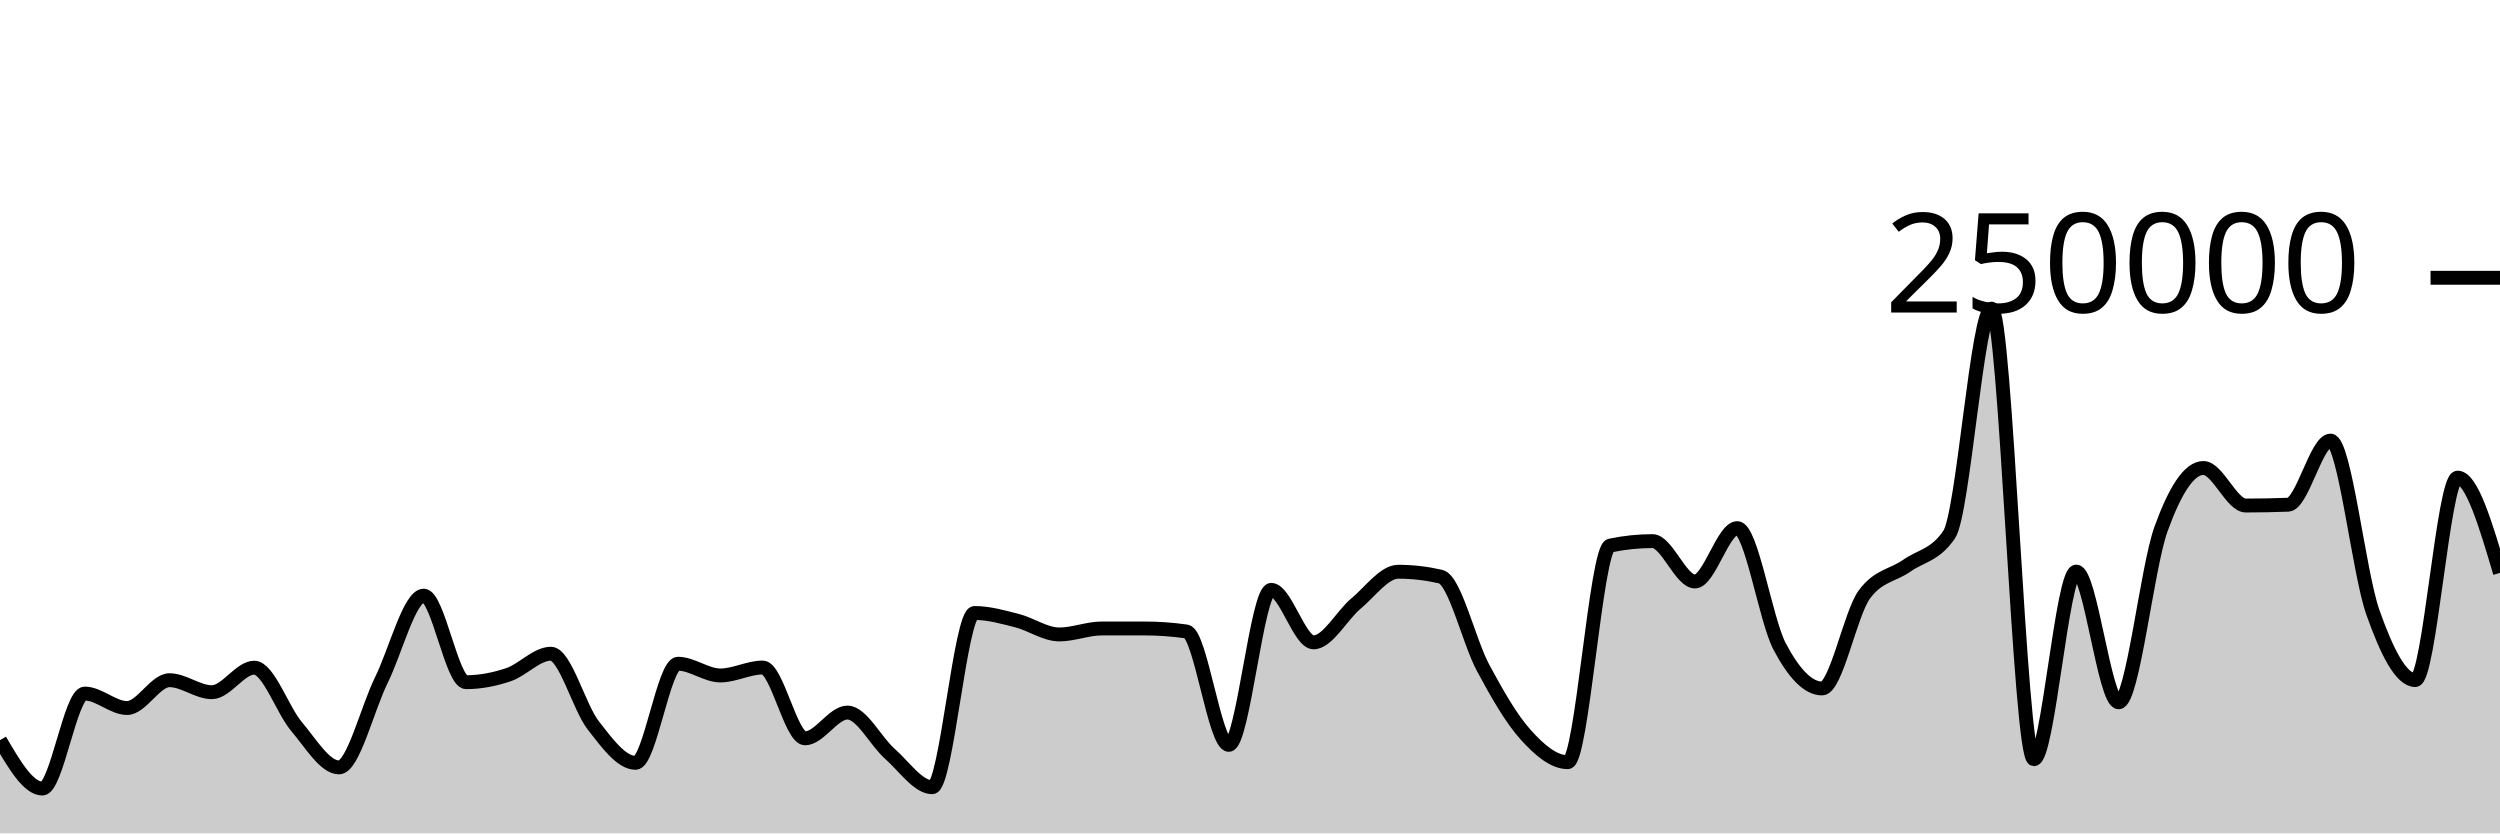
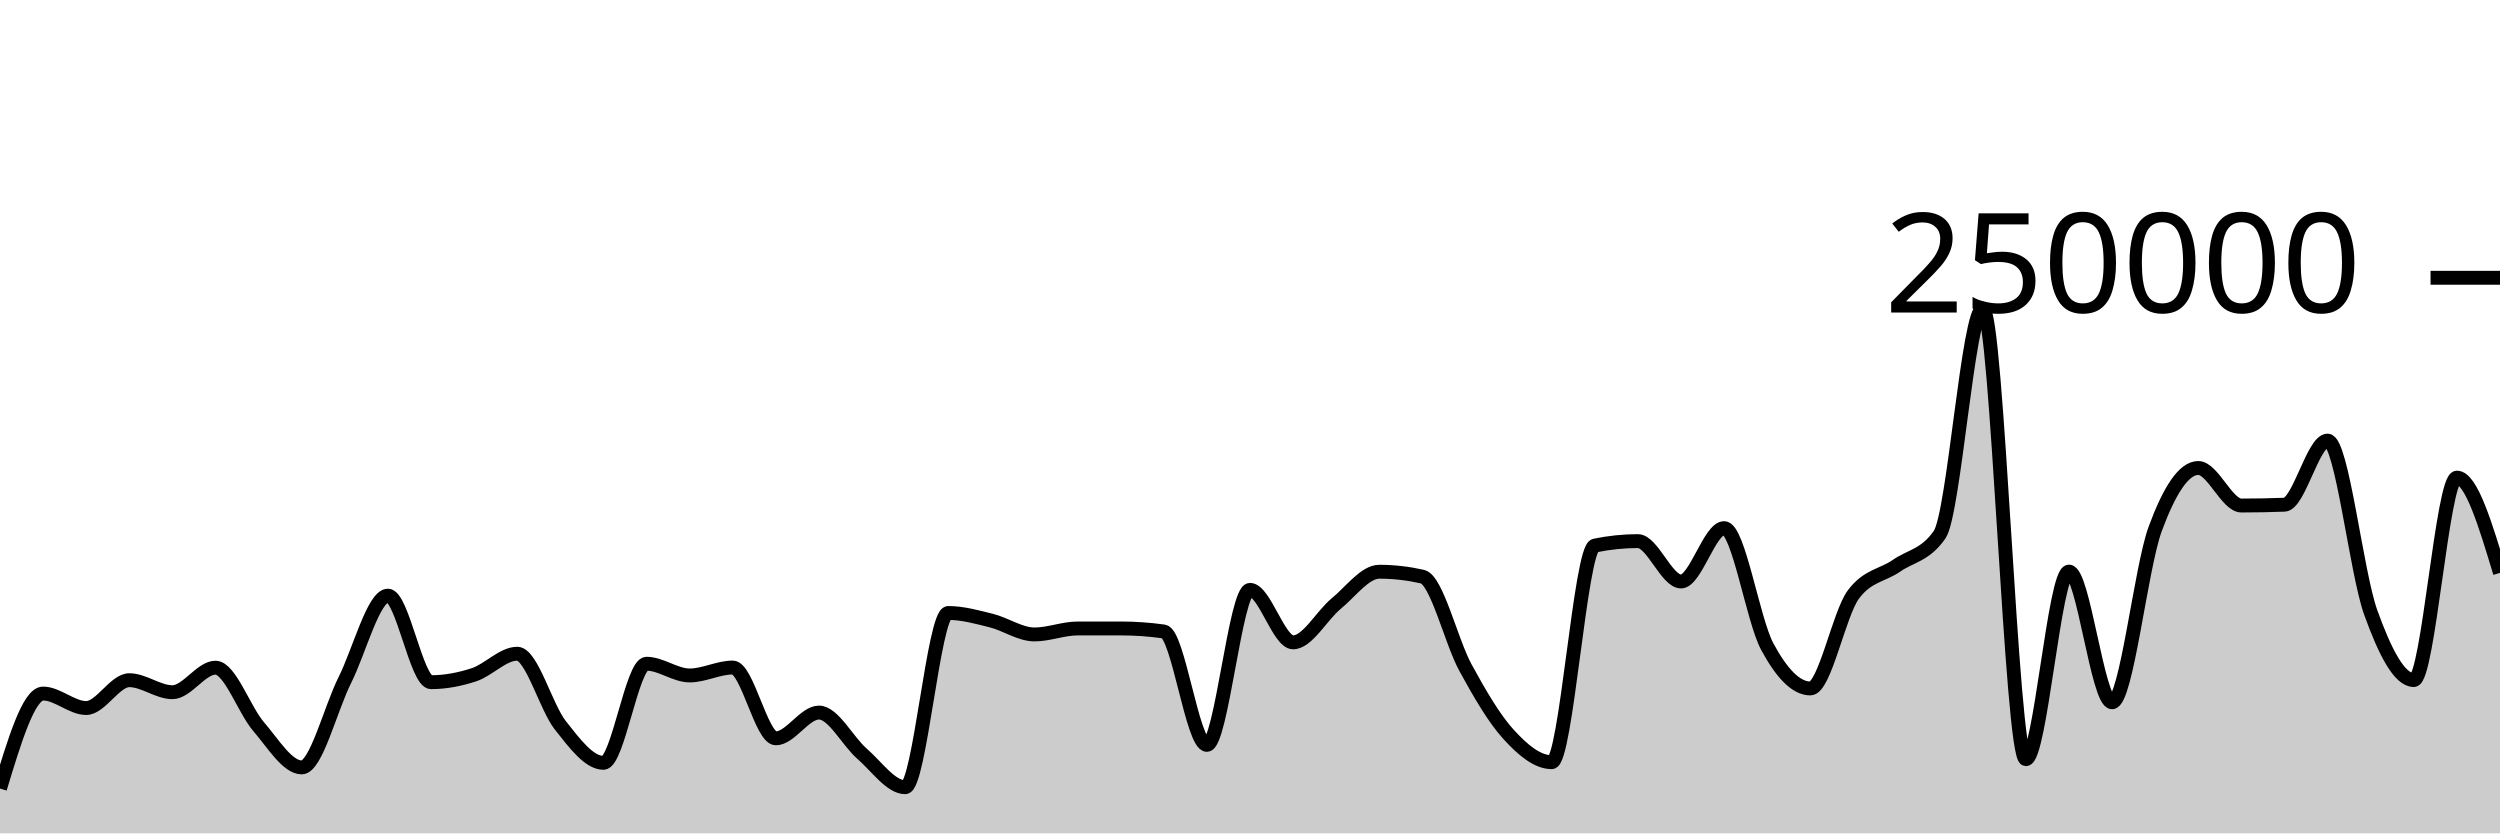
<svg xmlns="http://www.w3.org/2000/svg" viewBox="0 0 180 60">
  <g transform="translate(0,20)">
-     <path class="area" fill="rgba(0, 0, 0, 0.2)" d="M0,33.291C1.017,35.034,2.034,36.776,3.051,36.776C4.068,36.776,5.085,29.936,6.102,29.936C7.119,29.936,8.136,30.978,9.153,30.978C10.169,30.978,11.186,28.974,12.203,28.974C13.22,28.974,14.237,29.839,15.254,29.839C16.271,29.839,17.288,28.073,18.305,28.073C19.322,28.073,20.339,31.121,21.356,32.317C22.373,33.514,23.39,35.253,24.407,35.253C25.424,35.253,26.441,31.029,27.458,28.967C28.475,26.906,29.492,22.886,30.508,22.886C31.525,22.886,32.542,29.117,33.559,29.117C34.576,29.117,35.593,28.92,36.61,28.578C37.627,28.236,38.644,27.068,39.661,27.068C40.678,27.068,41.695,30.915,42.712,32.224C43.729,33.534,44.746,34.924,45.763,34.924C46.78,34.924,47.797,27.789,48.814,27.789C49.831,27.789,50.847,28.633,51.864,28.633C52.881,28.633,53.898,28.062,54.915,28.062C55.932,28.062,56.949,33.16,57.966,33.16C58.983,33.16,60,31.304,61.017,31.304C62.034,31.304,63.051,33.374,64.068,34.27C65.085,35.166,66.102,36.68,67.119,36.68C68.136,36.68,69.153,24.135,70.169,24.135C71.186,24.135,72.203,24.426,73.22,24.684C74.237,24.942,75.254,25.68,76.271,25.68C77.288,25.68,78.305,25.251,79.322,25.25C80.339,25.25,81.356,25.249,82.373,25.249C83.39,25.249,84.407,25.321,85.424,25.466C86.441,25.61,87.458,33.631,88.475,33.631C89.492,33.631,90.508,22.47,91.525,22.47C92.542,22.47,93.559,26.249,94.576,26.249C95.593,26.249,96.61,24.307,97.627,23.46C98.644,22.613,99.661,21.165,100.678,21.165C101.695,21.165,102.712,21.283,103.729,21.517C104.746,21.751,105.763,26.184,106.78,28.078C107.797,29.972,108.814,31.748,109.831,32.881C110.847,34.014,111.864,34.877,112.881,34.877C113.898,34.877,114.915,19.495,115.932,19.281C116.949,19.067,117.966,18.96,118.983,18.96C120,18.96,121.017,21.867,122.034,21.867C123.051,21.867,124.068,18.025,125.085,18.025C126.102,18.025,127.119,24.628,128.136,26.552C129.153,28.476,130.169,29.569,131.186,29.569C132.203,29.569,133.22,24.174,134.237,22.797C135.254,21.421,136.271,21.45,137.288,20.732C138.305,20.015,139.322,19.985,140.339,18.491C141.356,16.996,142.373,2.222,143.39,2.222C144.407,2.222,145.424,34.662,146.441,34.662C147.458,34.662,148.475,21.154,149.492,21.154C150.508,21.154,151.525,30.565,152.542,30.565C153.559,30.565,154.576,20.899,155.593,18.088C156.61,15.276,157.627,13.695,158.644,13.695C159.661,13.695,160.678,16.398,161.695,16.398C162.712,16.398,163.729,16.378,164.746,16.339C165.763,16.299,166.78,11.723,167.797,11.723C168.814,11.723,169.831,21.217,170.847,24.09C171.864,26.964,172.881,28.964,173.898,28.964C174.915,28.964,175.932,14.389,176.949,14.389C177.966,14.389,178.983,17.818,180,21.247L180,40C178.983,40,177.966,40,176.949,40C175.932,40,174.915,40,173.898,40C172.881,40,171.864,40,170.847,40C169.831,40,168.814,40,167.797,40C166.78,40,165.763,40,164.746,40C163.729,40,162.712,40,161.695,40C160.678,40,159.661,40,158.644,40C157.627,40,156.61,40,155.593,40C154.576,40,153.559,40,152.542,40C151.525,40,150.508,40,149.492,40C148.475,40,147.458,40,146.441,40C145.424,40,144.407,40,143.39,40C142.373,40,141.356,40,140.339,40C139.322,40,138.305,40,137.288,40C136.271,40,135.254,40,134.237,40C133.22,40,132.203,40,131.186,40C130.169,40,129.153,40,128.136,40C127.119,40,126.102,40,125.085,40C124.068,40,123.051,40,122.034,40C121.017,40,120,40,118.983,40C117.966,40,116.949,40,115.932,40C114.915,40,113.898,40,112.881,40C111.864,40,110.847,40,109.831,40C108.814,40,107.797,40,106.78,40C105.763,40,104.746,40,103.729,40C102.712,40,101.695,40,100.678,40C99.661,40,98.644,40,97.627,40C96.61,40,95.593,40,94.576,40C93.559,40,92.542,40,91.525,40C90.508,40,89.492,40,88.475,40C87.458,40,86.441,40,85.424,40C84.407,40,83.39,40,82.373,40C81.356,40,80.339,40,79.322,40C78.305,40,77.288,40,76.271,40C75.254,40,74.237,40,73.22,40C72.203,40,71.186,40,70.169,40C69.153,40,68.136,40,67.119,40C66.102,40,65.085,40,64.068,40C63.051,40,62.034,40,61.017,40C60,40,58.983,40,57.966,40C56.949,40,55.932,40,54.915,40C53.898,40,52.881,40,51.864,40C50.847,40,49.831,40,48.814,40C47.797,40,46.78,40,45.763,40C44.746,40,43.729,40,42.712,40C41.695,40,40.678,40,39.661,40C38.644,40,37.627,40,36.61,40C35.593,40,34.576,40,33.559,40C32.542,40,31.525,40,30.508,40C29.492,40,28.475,40,27.458,40C26.441,40,25.424,40,24.407,40C23.39,40,22.373,40,21.356,40C20.339,40,19.322,40,18.305,40C17.288,40,16.271,40,15.254,40C14.237,40,13.22,40,12.203,40C11.186,40,10.169,40,9.153,40C8.136,40,7.119,40,6.102,40C5.085,40,4.068,40,3.051,40C2.034,40,1.017,40,0,40Z" />
-     <path class="line" stroke="black" fill="none" d="M0,33.291C1.017,35.034,2.034,36.776,3.051,36.776C4.068,36.776,5.085,29.936,6.102,29.936C7.119,29.936,8.136,30.978,9.153,30.978C10.169,30.978,11.186,28.974,12.203,28.974C13.22,28.974,14.237,29.839,15.254,29.839C16.271,29.839,17.288,28.073,18.305,28.073C19.322,28.073,20.339,31.121,21.356,32.317C22.373,33.514,23.39,35.253,24.407,35.253C25.424,35.253,26.441,31.029,27.458,28.967C28.475,26.906,29.492,22.886,30.508,22.886C31.525,22.886,32.542,29.117,33.559,29.117C34.576,29.117,35.593,28.92,36.61,28.578C37.627,28.236,38.644,27.068,39.661,27.068C40.678,27.068,41.695,30.915,42.712,32.224C43.729,33.534,44.746,34.924,45.763,34.924C46.78,34.924,47.797,27.789,48.814,27.789C49.831,27.789,50.847,28.633,51.864,28.633C52.881,28.633,53.898,28.062,54.915,28.062C55.932,28.062,56.949,33.16,57.966,33.16C58.983,33.16,60,31.304,61.017,31.304C62.034,31.304,63.051,33.374,64.068,34.27C65.085,35.166,66.102,36.68,67.119,36.68C68.136,36.68,69.153,24.135,70.169,24.135C71.186,24.135,72.203,24.426,73.22,24.684C74.237,24.942,75.254,25.68,76.271,25.68C77.288,25.68,78.305,25.251,79.322,25.25C80.339,25.25,81.356,25.249,82.373,25.249C83.39,25.249,84.407,25.321,85.424,25.466C86.441,25.61,87.458,33.631,88.475,33.631C89.492,33.631,90.508,22.47,91.525,22.47C92.542,22.47,93.559,26.249,94.576,26.249C95.593,26.249,96.61,24.307,97.627,23.46C98.644,22.613,99.661,21.165,100.678,21.165C101.695,21.165,102.712,21.283,103.729,21.517C104.746,21.751,105.763,26.184,106.78,28.078C107.797,29.972,108.814,31.748,109.831,32.881C110.847,34.014,111.864,34.877,112.881,34.877C113.898,34.877,114.915,19.495,115.932,19.281C116.949,19.067,117.966,18.96,118.983,18.96C120,18.96,121.017,21.867,122.034,21.867C123.051,21.867,124.068,18.025,125.085,18.025C126.102,18.025,127.119,24.628,128.136,26.552C129.153,28.476,130.169,29.569,131.186,29.569C132.203,29.569,133.22,24.174,134.237,22.797C135.254,21.421,136.271,21.45,137.288,20.732C138.305,20.015,139.322,19.985,140.339,18.491C141.356,16.996,142.373,2.222,143.39,2.222C144.407,2.222,145.424,34.662,146.441,34.662C147.458,34.662,148.475,21.154,149.492,21.154C150.508,21.154,151.525,30.565,152.542,30.565C153.559,30.565,154.576,20.899,155.593,18.088C156.61,15.276,157.627,13.695,158.644,13.695C159.661,13.695,160.678,16.398,161.695,16.398C162.712,16.398,163.729,16.378,164.746,16.339C165.763,16.299,166.78,11.723,167.797,11.723C168.814,11.723,169.831,21.217,170.847,24.09C171.864,26.964,172.881,28.964,173.898,28.964C174.915,28.964,175.932,14.389,176.949,14.389C177.966,14.389,178.983,17.818,180,21.247" />
+     <path class="area" fill="rgba(0, 0, 0, 0.2)" d="M0,36.776C1.034,33.356,2.069,29.936,3.103,29.936C4.138,29.936,5.172,30.978,6.207,30.978C7.241,30.978,8.276,28.974,9.31,28.974C10.345,28.974,11.379,29.839,12.414,29.839C13.448,29.839,14.483,28.073,15.517,28.073C16.552,28.073,17.586,31.121,18.621,32.317C19.655,33.514,20.69,35.253,21.724,35.253C22.759,35.253,23.793,31.029,24.828,28.967C25.862,26.906,26.897,22.886,27.931,22.886C28.966,22.886,30,29.117,31.034,29.117C32.069,29.117,33.103,28.92,34.138,28.578C35.172,28.236,36.207,27.068,37.241,27.068C38.276,27.068,39.31,30.915,40.345,32.224C41.379,33.534,42.414,34.924,43.448,34.924C44.483,34.924,45.517,27.789,46.552,27.789C47.586,27.789,48.621,28.633,49.655,28.633C50.69,28.633,51.724,28.062,52.759,28.062C53.793,28.062,54.828,33.16,55.862,33.16C56.897,33.16,57.931,31.304,58.966,31.304C60,31.304,61.034,33.374,62.069,34.27C63.103,35.166,64.138,36.68,65.172,36.68C66.207,36.68,67.241,24.135,68.276,24.135C69.31,24.135,70.345,24.426,71.379,24.684C72.414,24.942,73.448,25.68,74.483,25.68C75.517,25.68,76.552,25.251,77.586,25.25C78.621,25.25,79.655,25.249,80.69,25.249C81.724,25.249,82.759,25.321,83.793,25.466C84.828,25.61,85.862,33.631,86.897,33.631C87.931,33.631,88.966,22.47,90,22.47C91.034,22.47,92.069,26.249,93.103,26.249C94.138,26.249,95.172,24.307,96.207,23.46C97.241,22.613,98.276,21.165,99.31,21.165C100.345,21.165,101.379,21.283,102.414,21.517C103.448,21.751,104.483,26.184,105.517,28.078C106.552,29.972,107.586,31.748,108.621,32.881C109.655,34.014,110.69,34.877,111.724,34.877C112.759,34.877,113.793,19.495,114.828,19.281C115.862,19.067,116.897,18.96,117.931,18.96C118.966,18.96,120,21.867,121.034,21.867C122.069,21.867,123.103,18.025,124.138,18.025C125.172,18.025,126.207,24.628,127.241,26.552C128.276,28.476,129.31,29.569,130.345,29.569C131.379,29.569,132.414,24.174,133.448,22.797C134.483,21.421,135.517,21.45,136.552,20.732C137.586,20.015,138.621,19.985,139.655,18.491C140.69,16.996,141.724,2.222,142.759,2.222C143.793,2.222,144.828,34.662,145.862,34.662C146.897,34.662,147.931,21.154,148.966,21.154C150,21.154,151.034,30.565,152.069,30.565C153.103,30.565,154.138,20.899,155.172,18.088C156.207,15.276,157.241,13.695,158.276,13.695C159.31,13.695,160.345,16.398,161.379,16.398C162.414,16.398,163.448,16.378,164.483,16.339C165.517,16.299,166.552,11.723,167.586,11.723C168.621,11.723,169.655,21.217,170.69,24.09C171.724,26.964,172.759,28.964,173.793,28.964C174.828,28.964,175.862,14.389,176.897,14.389C177.931,14.389,178.966,17.818,180,21.247L180,40C178.966,40,177.931,40,176.897,40C175.862,40,174.828,40,173.793,40C172.759,40,171.724,40,170.69,40C169.655,40,168.621,40,167.586,40C166.552,40,165.517,40,164.483,40C163.448,40,162.414,40,161.379,40C160.345,40,159.31,40,158.276,40C157.241,40,156.207,40,155.172,40C154.138,40,153.103,40,152.069,40C151.034,40,150,40,148.966,40C147.931,40,146.897,40,145.862,40C144.828,40,143.793,40,142.759,40C141.724,40,140.69,40,139.655,40C138.621,40,137.586,40,136.552,40C135.517,40,134.483,40,133.448,40C132.414,40,131.379,40,130.345,40C129.31,40,128.276,40,127.241,40C126.207,40,125.172,40,124.138,40C123.103,40,122.069,40,121.034,40C120,40,118.966,40,117.931,40C116.897,40,115.862,40,114.828,40C113.793,40,112.759,40,111.724,40C110.69,40,109.655,40,108.621,40C107.586,40,106.552,40,105.517,40C104.483,40,103.448,40,102.414,40C101.379,40,100.345,40,99.31,40C98.276,40,97.241,40,96.207,40C95.172,40,94.138,40,93.103,40C92.069,40,91.034,40,90,40C88.966,40,87.931,40,86.897,40C85.862,40,84.828,40,83.793,40C82.759,40,81.724,40,80.69,40C79.655,40,78.621,40,77.586,40C76.552,40,75.517,40,74.483,40C73.448,40,72.414,40,71.379,40C70.345,40,69.31,40,68.276,40C67.241,40,66.207,40,65.172,40C64.138,40,63.103,40,62.069,40C61.034,40,60,40,58.966,40C57.931,40,56.897,40,55.862,40C54.828,40,53.793,40,52.759,40C51.724,40,50.69,40,49.655,40C48.621,40,47.586,40,46.552,40C45.517,40,44.483,40,43.448,40C42.414,40,41.379,40,40.345,40C39.31,40,38.276,40,37.241,40C36.207,40,35.172,40,34.138,40C33.103,40,32.069,40,31.034,40C30,40,28.966,40,27.931,40C26.897,40,25.862,40,24.828,40C23.793,40,22.759,40,21.724,40C20.69,40,19.655,40,18.621,40C17.586,40,16.552,40,15.517,40C14.483,40,13.448,40,12.414,40C11.379,40,10.345,40,9.31,40C8.276,40,7.241,40,6.207,40C5.172,40,4.138,40,3.103,40C2.069,40,1.034,40,0,40Z" />
+     <path class="line" stroke="black" fill="none" d="M0,36.776C1.034,33.356,2.069,29.936,3.103,29.936C4.138,29.936,5.172,30.978,6.207,30.978C7.241,30.978,8.276,28.974,9.31,28.974C10.345,28.974,11.379,29.839,12.414,29.839C13.448,29.839,14.483,28.073,15.517,28.073C16.552,28.073,17.586,31.121,18.621,32.317C19.655,33.514,20.69,35.253,21.724,35.253C22.759,35.253,23.793,31.029,24.828,28.967C25.862,26.906,26.897,22.886,27.931,22.886C28.966,22.886,30,29.117,31.034,29.117C32.069,29.117,33.103,28.92,34.138,28.578C35.172,28.236,36.207,27.068,37.241,27.068C38.276,27.068,39.31,30.915,40.345,32.224C41.379,33.534,42.414,34.924,43.448,34.924C44.483,34.924,45.517,27.789,46.552,27.789C47.586,27.789,48.621,28.633,49.655,28.633C50.69,28.633,51.724,28.062,52.759,28.062C53.793,28.062,54.828,33.16,55.862,33.16C56.897,33.16,57.931,31.304,58.966,31.304C60,31.304,61.034,33.374,62.069,34.27C63.103,35.166,64.138,36.68,65.172,36.68C66.207,36.68,67.241,24.135,68.276,24.135C69.31,24.135,70.345,24.426,71.379,24.684C72.414,24.942,73.448,25.68,74.483,25.68C75.517,25.68,76.552,25.251,77.586,25.25C78.621,25.25,79.655,25.249,80.69,25.249C81.724,25.249,82.759,25.321,83.793,25.466C84.828,25.61,85.862,33.631,86.897,33.631C87.931,33.631,88.966,22.47,90,22.47C91.034,22.47,92.069,26.249,93.103,26.249C94.138,26.249,95.172,24.307,96.207,23.46C97.241,22.613,98.276,21.165,99.31,21.165C100.345,21.165,101.379,21.283,102.414,21.517C103.448,21.751,104.483,26.184,105.517,28.078C106.552,29.972,107.586,31.748,108.621,32.881C109.655,34.014,110.69,34.877,111.724,34.877C112.759,34.877,113.793,19.495,114.828,19.281C115.862,19.067,116.897,18.96,117.931,18.96C118.966,18.96,120,21.867,121.034,21.867C122.069,21.867,123.103,18.025,124.138,18.025C125.172,18.025,126.207,24.628,127.241,26.552C128.276,28.476,129.31,29.569,130.345,29.569C131.379,29.569,132.414,24.174,133.448,22.797C134.483,21.421,135.517,21.45,136.552,20.732C137.586,20.015,138.621,19.985,139.655,18.491C140.69,16.996,141.724,2.222,142.759,2.222C143.793,2.222,144.828,34.662,145.862,34.662C146.897,34.662,147.931,21.154,148.966,21.154C150,21.154,151.034,30.565,152.069,30.565C153.103,30.565,154.138,20.899,155.172,18.088C156.207,15.276,157.241,13.695,158.276,13.695C159.31,13.695,160.345,16.398,161.379,16.398C162.414,16.398,163.448,16.378,164.483,16.339C165.517,16.299,166.552,11.723,167.586,11.723C168.621,11.723,169.655,21.217,170.69,24.09C171.724,26.964,172.759,28.964,173.793,28.964C174.828,28.964,175.862,14.389,176.897,14.389C177.931,14.389,178.966,17.818,180,21.247" />
    <path class="axis-ceiling" stroke-width="1" stroke="black" fill="none" d="M175,0L180,0" />
    <text class="axis-ceiling-label" font-family="sans-serif" text-anchor="end" font-size="10px" x="170" y="2.5">250000</text>
  </g>
</svg>
